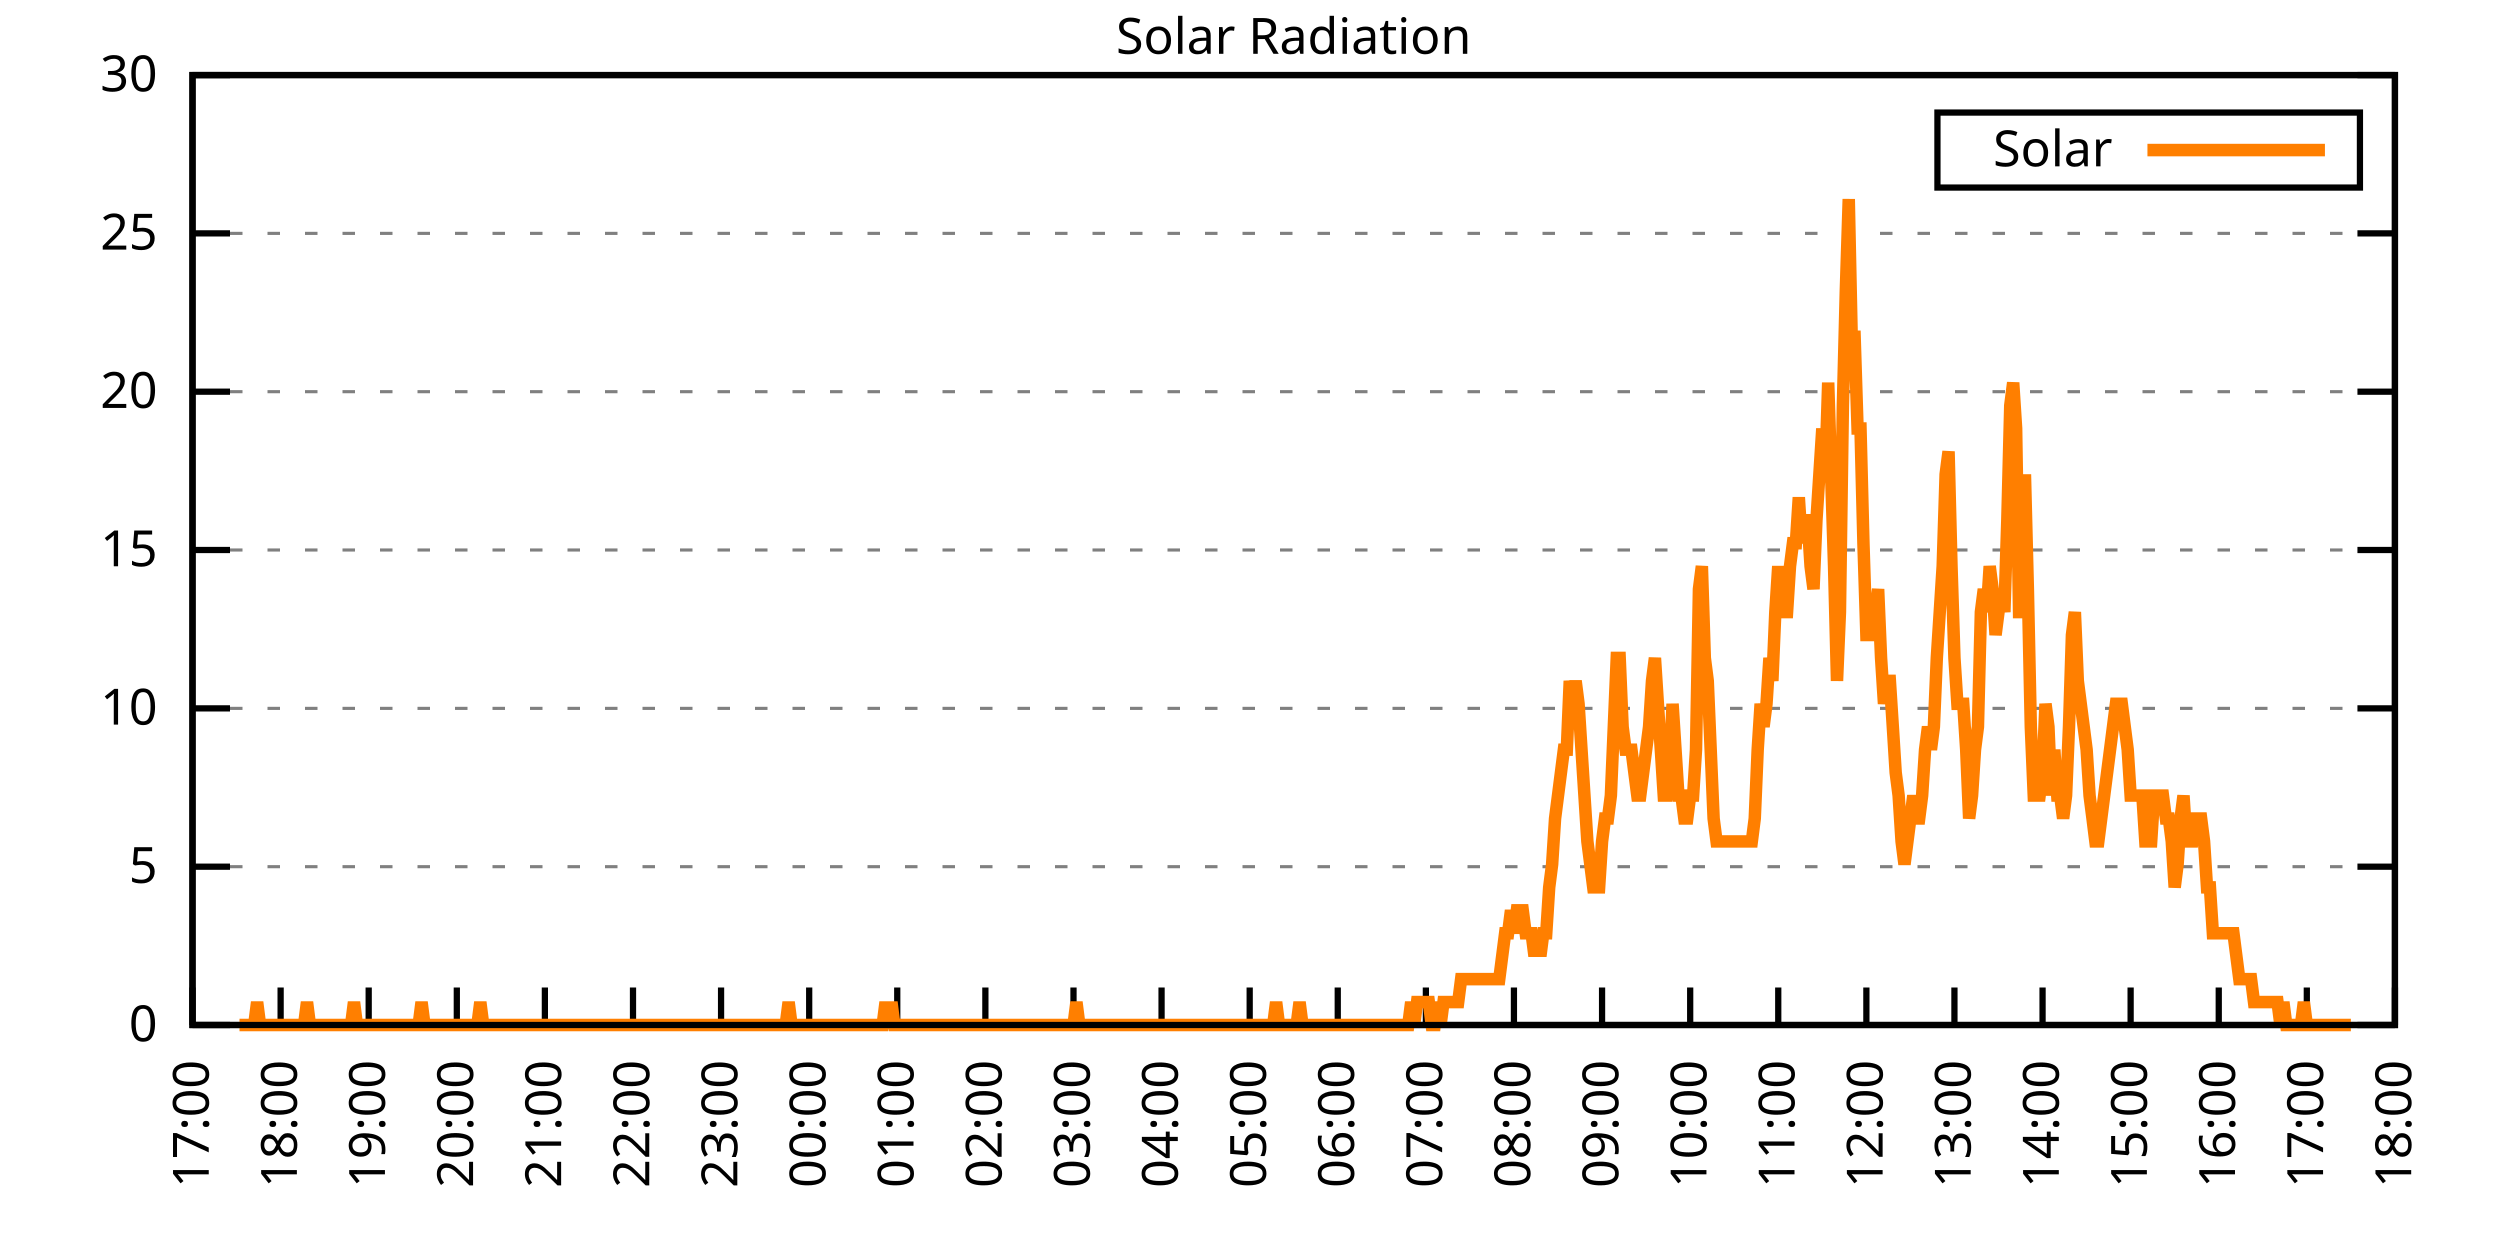
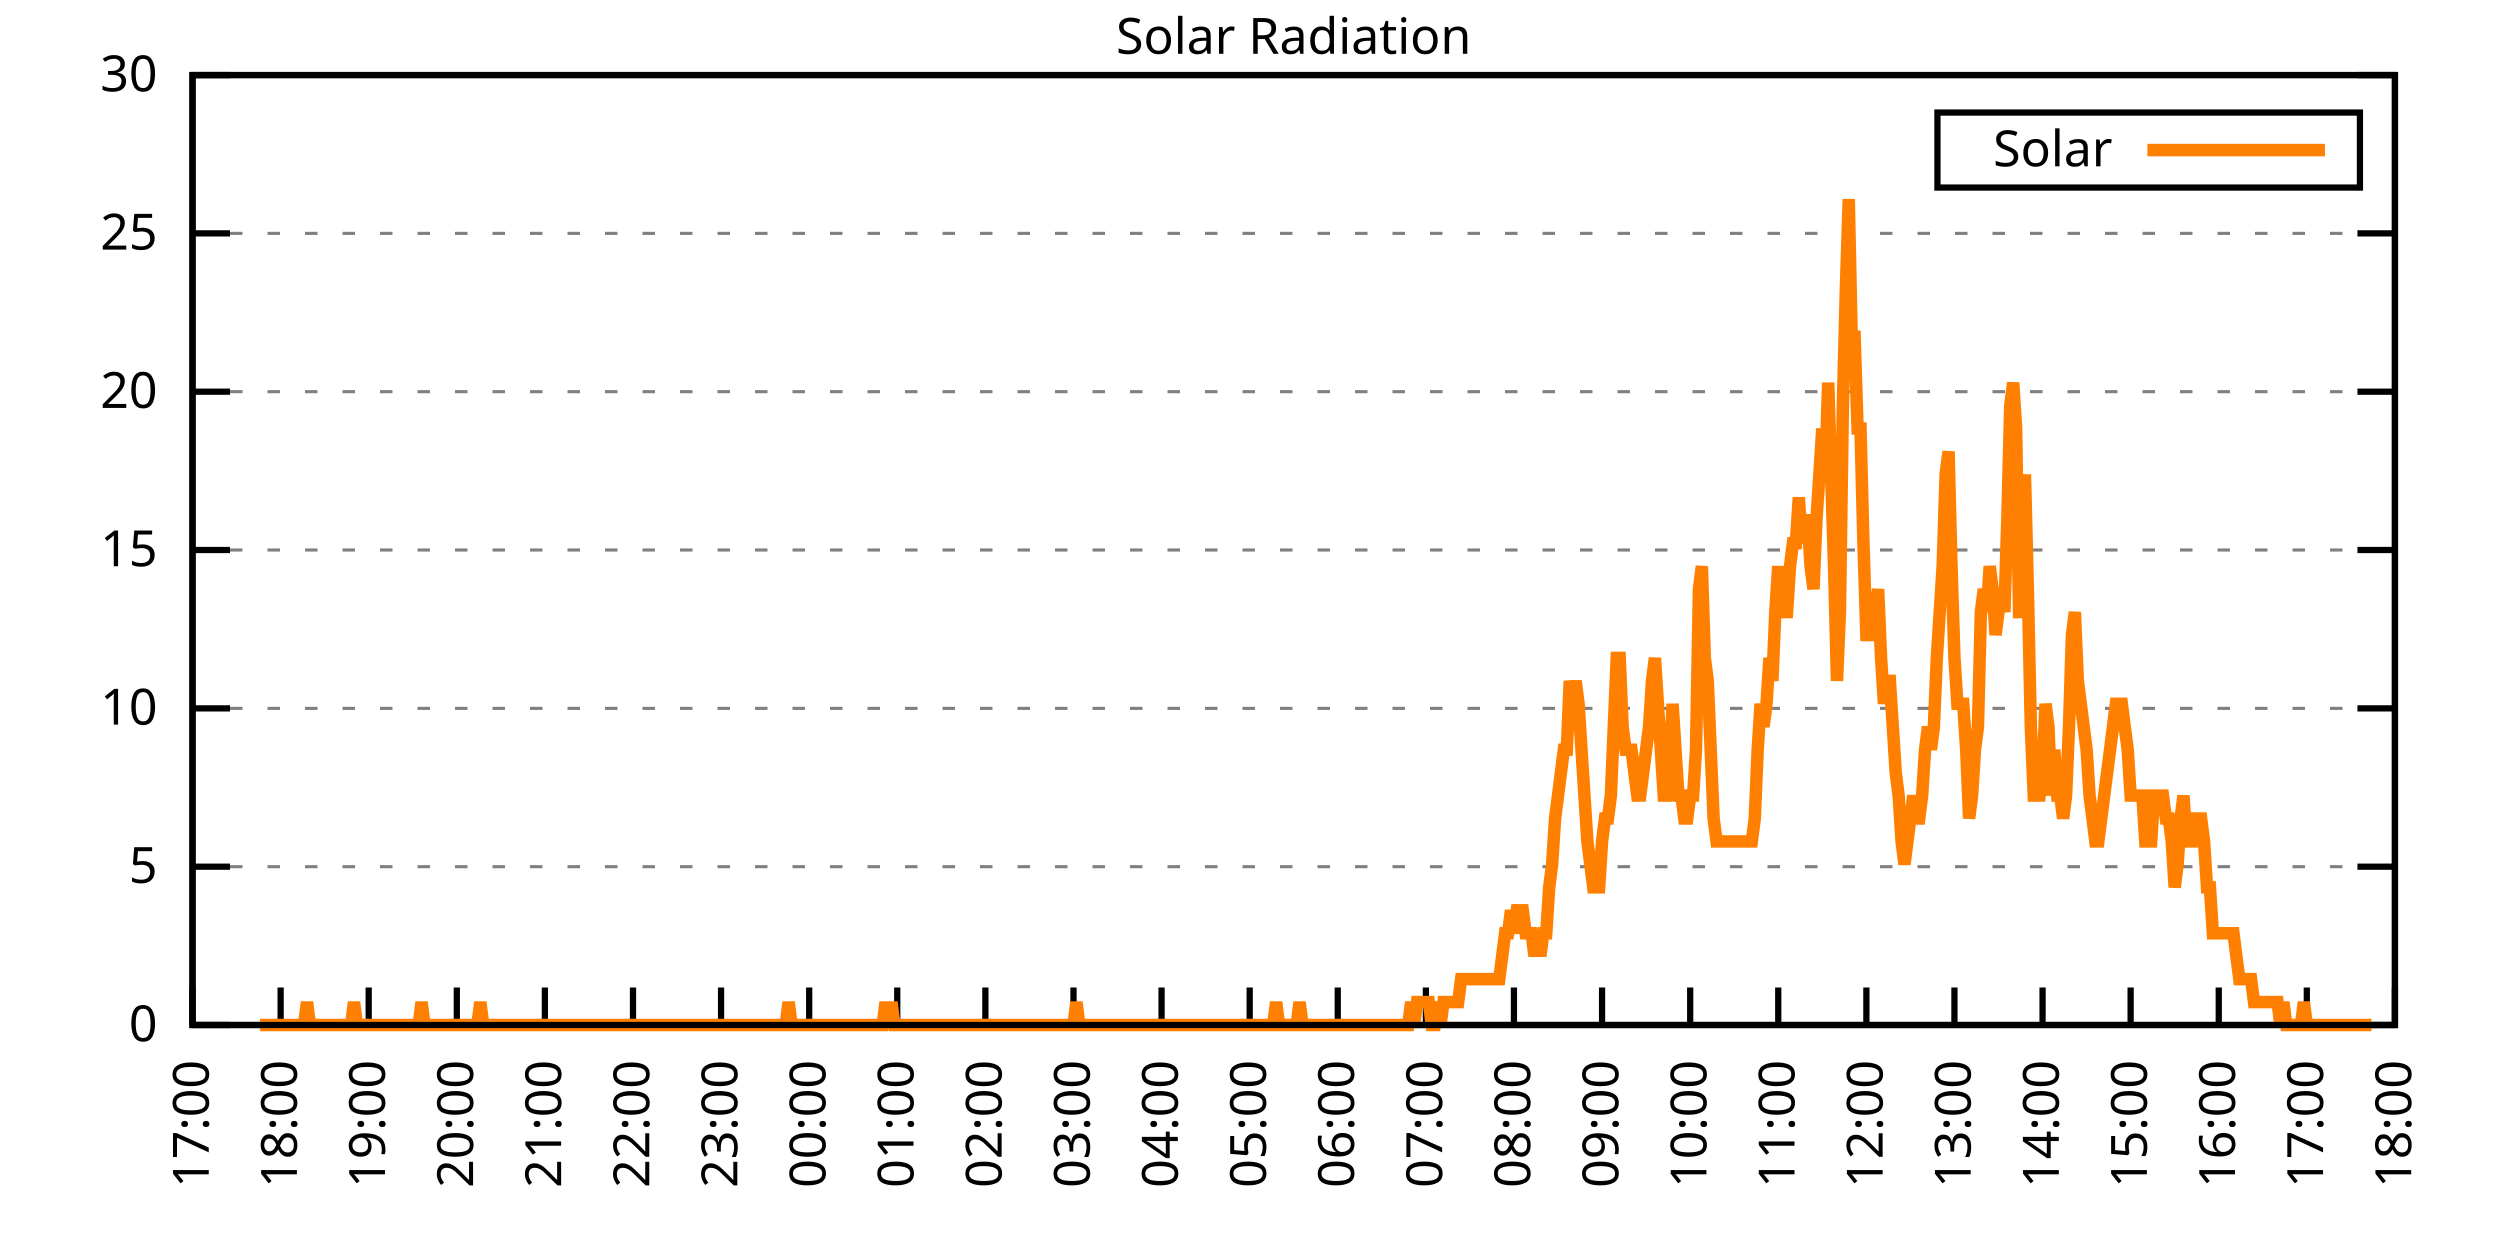
<svg xmlns="http://www.w3.org/2000/svg" xmlns:xlink="http://www.w3.org/1999/xlink" width="400" height="200" viewBox="0 0 400 200">
  <g id="gnuplot_canvas">
    <rect x="0" y="0" width="400" height="200" fill="none" />
    <defs>
      <circle id="gpDot" r="0.5" stroke-width="0.5" stroke="currentColor" />
      <path id="gpPt0" stroke-width="0.333" stroke="currentColor" d="M-1,0 h2 M0,-1 v2" />
      <path id="gpPt1" stroke-width="0.333" stroke="currentColor" d="M-1,-1 L1,1 M1,-1 L-1,1" />
      <path id="gpPt2" stroke-width="0.333" stroke="currentColor" d="M-1,0 L1,0 M0,-1 L0,1 M-1,-1 L1,1 M-1,1 L1,-1" />
      <rect id="gpPt3" stroke-width="0.333" stroke="currentColor" x="-1" y="-1" width="2" height="2" />
      <rect id="gpPt4" stroke-width="0.333" stroke="currentColor" fill="currentColor" x="-1" y="-1" width="2" height="2" />
      <circle id="gpPt5" stroke-width="0.333" stroke="currentColor" cx="0" cy="0" r="1" />
      <use xlink:href="#gpPt5" id="gpPt6" fill="currentColor" stroke="none" />
      <path id="gpPt7" stroke-width="0.333" stroke="currentColor" d="M0,-1.33 L-1.33,0.67 L1.33,0.67 z" />
      <use xlink:href="#gpPt7" id="gpPt8" fill="currentColor" stroke="none" />
      <use xlink:href="#gpPt7" id="gpPt9" stroke="currentColor" transform="rotate(180)" />
      <use xlink:href="#gpPt9" id="gpPt10" fill="currentColor" stroke="none" />
      <use xlink:href="#gpPt3" id="gpPt11" stroke="currentColor" transform="rotate(45)" />
      <use xlink:href="#gpPt11" id="gpPt12" fill="currentColor" stroke="none" />
      <path id="gpPt13" stroke-width="0.333" stroke="currentColor" d="M0,1.330 L1.265,0.411 L0.782,-1.067 L-0.782,-1.076 L-1.265,0.411 z" />
      <use xlink:href="#gpPt13" id="gpPt14" fill="currentColor" stroke="none" />
      <filter id="textbox" filterUnits="objectBoundingBox" x="0" y="0" height="1" width="1">
        <feFlood flood-color="white" flood-opacity="1" result="bgnd" />
        <feComposite in="SourceGraphic" in2="bgnd" operator="atop" />
      </filter>
      <filter id="greybox" filterUnits="objectBoundingBox" x="0" y="0" height="1" width="1">
        <feFlood flood-color="lightgrey" flood-opacity="1" result="grey" />
        <feComposite in="SourceGraphic" in2="grey" operator="atop" />
      </filter>
    </defs>
    <g fill="none" color="white" stroke="currentColor" stroke-width="1.00" stroke-linecap="butt" stroke-linejoin="miter">
</g>
    <g fill="none" color="black" stroke="currentColor" stroke-width="1.00" stroke-linecap="butt" stroke-linejoin="miter">
      <g stroke="none" shape-rendering="crispEdges">
        <polygon fill="rgb(255, 255, 255)" points="30.80,164.00 383.18,164.00 383.18,12.02 30.80,12.02 " />
      </g>
    </g>
    <g fill="none" color="black" stroke="currentColor" stroke-width="1.00" stroke-linecap="butt" stroke-linejoin="miter">
</g>
    <g fill="none" color="black" stroke="black" stroke-width="0.50" stroke-linecap="butt" stroke-linejoin="miter">
</g>
    <g fill="none" color="gray" stroke="currentColor" stroke-width="0.50" stroke-linecap="butt" stroke-linejoin="miter">
      <path stroke="gray" stroke-dasharray="2,4" class="gridline" d="M30.80,164.00 L383.19,164.00  " />
    </g>
    <g fill="none" color="gray" stroke="gray" stroke-width="1.00" stroke-linecap="butt" stroke-linejoin="miter">
</g>
    <g fill="none" color="black" stroke="currentColor" stroke-width="1.00" stroke-linecap="butt" stroke-linejoin="miter">
      <path stroke="black" d="M30.80,164.00 L36.80,164.00 M383.19,164.00 L377.19,164.00  " />
      <g transform="translate(25.20,166.60)" stroke="none" fill="black" font-family="Sans" font-size="8.00" text-anchor="end">
        <text>
          <tspan font-family="Sans"> 0</tspan>
        </text>
      </g>
    </g>
    <g fill="none" color="black" stroke="currentColor" stroke-width="1.00" stroke-linecap="butt" stroke-linejoin="miter">
</g>
    <g fill="none" color="black" stroke="black" stroke-width="0.50" stroke-linecap="butt" stroke-linejoin="miter">
</g>
    <g fill="none" color="gray" stroke="currentColor" stroke-width="0.50" stroke-linecap="butt" stroke-linejoin="miter">
      <path stroke="gray" stroke-dasharray="2,4" class="gridline" d="M30.80,138.67 L383.19,138.67  " />
    </g>
    <g fill="none" color="gray" stroke="gray" stroke-width="1.00" stroke-linecap="butt" stroke-linejoin="miter">
</g>
    <g fill="none" color="black" stroke="currentColor" stroke-width="1.00" stroke-linecap="butt" stroke-linejoin="miter">
      <path stroke="black" d="M30.80,138.67 L36.80,138.67 M383.19,138.67 L377.19,138.67  " />
      <g transform="translate(25.20,141.27)" stroke="none" fill="black" font-family="Sans" font-size="8.00" text-anchor="end">
        <text>
          <tspan font-family="Sans"> 5</tspan>
        </text>
      </g>
    </g>
    <g fill="none" color="black" stroke="currentColor" stroke-width="1.00" stroke-linecap="butt" stroke-linejoin="miter">
</g>
    <g fill="none" color="black" stroke="black" stroke-width="0.50" stroke-linecap="butt" stroke-linejoin="miter">
</g>
    <g fill="none" color="gray" stroke="currentColor" stroke-width="0.50" stroke-linecap="butt" stroke-linejoin="miter">
      <path stroke="gray" stroke-dasharray="2,4" class="gridline" d="M30.80,113.34 L383.19,113.34  " />
    </g>
    <g fill="none" color="gray" stroke="gray" stroke-width="1.00" stroke-linecap="butt" stroke-linejoin="miter">
</g>
    <g fill="none" color="black" stroke="currentColor" stroke-width="1.00" stroke-linecap="butt" stroke-linejoin="miter">
      <path stroke="black" d="M30.80,113.34 L36.80,113.34 M383.19,113.34 L377.19,113.34  " />
      <g transform="translate(25.20,115.94)" stroke="none" fill="black" font-family="Sans" font-size="8.00" text-anchor="end">
        <text>
          <tspan font-family="Sans"> 10</tspan>
        </text>
      </g>
    </g>
    <g fill="none" color="black" stroke="currentColor" stroke-width="1.00" stroke-linecap="butt" stroke-linejoin="miter">
</g>
    <g fill="none" color="black" stroke="black" stroke-width="0.50" stroke-linecap="butt" stroke-linejoin="miter">
</g>
    <g fill="none" color="gray" stroke="currentColor" stroke-width="0.50" stroke-linecap="butt" stroke-linejoin="miter">
      <path stroke="gray" stroke-dasharray="2,4" class="gridline" d="M30.80,88.00 L383.19,88.00  " />
    </g>
    <g fill="none" color="gray" stroke="gray" stroke-width="1.00" stroke-linecap="butt" stroke-linejoin="miter">
</g>
    <g fill="none" color="black" stroke="currentColor" stroke-width="1.00" stroke-linecap="butt" stroke-linejoin="miter">
      <path stroke="black" d="M30.80,88.00 L36.80,88.00 M383.19,88.00 L377.19,88.00  " />
      <g transform="translate(25.20,90.60)" stroke="none" fill="black" font-family="Sans" font-size="8.00" text-anchor="end">
        <text>
          <tspan font-family="Sans"> 15</tspan>
        </text>
      </g>
    </g>
    <g fill="none" color="black" stroke="currentColor" stroke-width="1.00" stroke-linecap="butt" stroke-linejoin="miter">
</g>
    <g fill="none" color="black" stroke="black" stroke-width="0.50" stroke-linecap="butt" stroke-linejoin="miter">
</g>
    <g fill="none" color="gray" stroke="currentColor" stroke-width="0.50" stroke-linecap="butt" stroke-linejoin="miter">
      <path stroke="gray" stroke-dasharray="2,4" class="gridline" d="M30.80,62.67 L383.19,62.67  " />
    </g>
    <g fill="none" color="gray" stroke="gray" stroke-width="1.00" stroke-linecap="butt" stroke-linejoin="miter">
</g>
    <g fill="none" color="black" stroke="currentColor" stroke-width="1.00" stroke-linecap="butt" stroke-linejoin="miter">
      <path stroke="black" d="M30.80,62.67 L36.80,62.67 M383.19,62.67 L377.19,62.67  " />
      <g transform="translate(25.20,65.27)" stroke="none" fill="black" font-family="Sans" font-size="8.00" text-anchor="end">
        <text>
          <tspan font-family="Sans"> 20</tspan>
        </text>
      </g>
    </g>
    <g fill="none" color="black" stroke="currentColor" stroke-width="1.00" stroke-linecap="butt" stroke-linejoin="miter">
</g>
    <g fill="none" color="black" stroke="black" stroke-width="0.50" stroke-linecap="butt" stroke-linejoin="miter">
</g>
    <g fill="none" color="gray" stroke="currentColor" stroke-width="0.50" stroke-linecap="butt" stroke-linejoin="miter">
      <path stroke="gray" stroke-dasharray="2,4" class="gridline" d="M30.80,37.34 L383.19,37.34  " />
    </g>
    <g fill="none" color="gray" stroke="gray" stroke-width="1.00" stroke-linecap="butt" stroke-linejoin="miter">
</g>
    <g fill="none" color="black" stroke="currentColor" stroke-width="1.00" stroke-linecap="butt" stroke-linejoin="miter">
      <path stroke="black" d="M30.80,37.34 L36.80,37.34 M383.19,37.34 L377.19,37.34  " />
      <g transform="translate(25.20,39.94)" stroke="none" fill="black" font-family="Sans" font-size="8.00" text-anchor="end">
        <text>
          <tspan font-family="Sans"> 25</tspan>
        </text>
      </g>
    </g>
    <g fill="none" color="black" stroke="currentColor" stroke-width="1.00" stroke-linecap="butt" stroke-linejoin="miter">
</g>
    <g fill="none" color="black" stroke="black" stroke-width="0.50" stroke-linecap="butt" stroke-linejoin="miter">
</g>
    <g fill="none" color="gray" stroke="currentColor" stroke-width="0.50" stroke-linecap="butt" stroke-linejoin="miter">
      <path stroke="gray" stroke-dasharray="2,4" class="gridline" d="M30.80,12.01 L383.19,12.01  " />
    </g>
    <g fill="none" color="gray" stroke="gray" stroke-width="1.00" stroke-linecap="butt" stroke-linejoin="miter">
</g>
    <g fill="none" color="black" stroke="currentColor" stroke-width="1.00" stroke-linecap="butt" stroke-linejoin="miter">
      <path stroke="black" d="M30.80,12.01 L36.80,12.01 M383.19,12.01 L377.19,12.01  " />
      <g transform="translate(25.20,14.61)" stroke="none" fill="black" font-family="Sans" font-size="8.00" text-anchor="end">
        <text>
          <tspan font-family="Sans"> 30</tspan>
        </text>
      </g>
    </g>
    <g fill="none" color="black" stroke="currentColor" stroke-width="1.00" stroke-linecap="butt" stroke-linejoin="miter">
      <path stroke="black" d="M30.80,164.00 L30.80,158.00  " />
      <g transform="translate(33.40,169.60) rotate(270.00)" stroke="none" fill="black" font-family="Sans" font-size="8.00" text-anchor="end">
        <text>
          <tspan font-family="Sans">17:00</tspan>
        </text>
      </g>
    </g>
    <g fill="none" color="black" stroke="currentColor" stroke-width="1.00" stroke-linecap="butt" stroke-linejoin="miter">
      <path stroke="black" d="M44.90,164.00 L44.90,158.00  " />
      <g transform="translate(47.50,169.60) rotate(270.00)" stroke="none" fill="black" font-family="Sans" font-size="8.00" text-anchor="end">
        <text>
          <tspan font-family="Sans">18:00</tspan>
        </text>
      </g>
    </g>
    <g fill="none" color="black" stroke="currentColor" stroke-width="1.00" stroke-linecap="butt" stroke-linejoin="miter">
      <path stroke="black" d="M58.99,164.00 L58.99,158.00  " />
      <g transform="translate(61.59,169.60) rotate(270.00)" stroke="none" fill="black" font-family="Sans" font-size="8.00" text-anchor="end">
        <text>
          <tspan font-family="Sans">19:00</tspan>
        </text>
      </g>
    </g>
    <g fill="none" color="black" stroke="currentColor" stroke-width="1.00" stroke-linecap="butt" stroke-linejoin="miter">
      <path stroke="black" d="M73.09,164.00 L73.09,158.00  " />
      <g transform="translate(75.69,169.60) rotate(270.00)" stroke="none" fill="black" font-family="Sans" font-size="8.00" text-anchor="end">
        <text>
          <tspan font-family="Sans">20:00</tspan>
        </text>
      </g>
    </g>
    <g fill="none" color="black" stroke="currentColor" stroke-width="1.00" stroke-linecap="butt" stroke-linejoin="miter">
      <path stroke="black" d="M87.18,164.00 L87.18,158.00  " />
      <g transform="translate(89.78,169.60) rotate(270.00)" stroke="none" fill="black" font-family="Sans" font-size="8.00" text-anchor="end">
        <text>
          <tspan font-family="Sans">21:00</tspan>
        </text>
      </g>
    </g>
    <g fill="none" color="black" stroke="currentColor" stroke-width="1.00" stroke-linecap="butt" stroke-linejoin="miter">
      <path stroke="black" d="M101.28,164.00 L101.28,158.00  " />
      <g transform="translate(103.88,169.60) rotate(270.00)" stroke="none" fill="black" font-family="Sans" font-size="8.00" text-anchor="end">
        <text>
          <tspan font-family="Sans">22:00</tspan>
        </text>
      </g>
    </g>
    <g fill="none" color="black" stroke="currentColor" stroke-width="1.00" stroke-linecap="butt" stroke-linejoin="miter">
      <path stroke="black" d="M115.37,164.00 L115.37,158.00  " />
      <g transform="translate(117.97,169.60) rotate(270.00)" stroke="none" fill="black" font-family="Sans" font-size="8.00" text-anchor="end">
        <text>
          <tspan font-family="Sans">23:00</tspan>
        </text>
      </g>
    </g>
    <g fill="none" color="black" stroke="currentColor" stroke-width="1.00" stroke-linecap="butt" stroke-linejoin="miter">
      <path stroke="black" d="M129.47,164.00 L129.47,158.00  " />
      <g transform="translate(132.07,169.60) rotate(270.00)" stroke="none" fill="black" font-family="Sans" font-size="8.00" text-anchor="end">
        <text>
          <tspan font-family="Sans">00:00</tspan>
        </text>
      </g>
    </g>
    <g fill="none" color="black" stroke="currentColor" stroke-width="1.00" stroke-linecap="butt" stroke-linejoin="miter">
      <path stroke="black" d="M143.56,164.00 L143.56,158.00  " />
      <g transform="translate(146.16,169.60) rotate(270.00)" stroke="none" fill="black" font-family="Sans" font-size="8.00" text-anchor="end">
        <text>
          <tspan font-family="Sans">01:00</tspan>
        </text>
      </g>
    </g>
    <g fill="none" color="black" stroke="currentColor" stroke-width="1.00" stroke-linecap="butt" stroke-linejoin="miter">
      <path stroke="black" d="M157.66,164.00 L157.66,158.00  " />
      <g transform="translate(160.26,169.60) rotate(270.00)" stroke="none" fill="black" font-family="Sans" font-size="8.00" text-anchor="end">
        <text>
          <tspan font-family="Sans">02:00</tspan>
        </text>
      </g>
    </g>
    <g fill="none" color="black" stroke="currentColor" stroke-width="1.00" stroke-linecap="butt" stroke-linejoin="miter">
      <path stroke="black" d="M171.76,164.00 L171.76,158.00  " />
      <g transform="translate(174.36,169.60) rotate(270.00)" stroke="none" fill="black" font-family="Sans" font-size="8.00" text-anchor="end">
        <text>
          <tspan font-family="Sans">03:00</tspan>
        </text>
      </g>
    </g>
    <g fill="none" color="black" stroke="currentColor" stroke-width="1.00" stroke-linecap="butt" stroke-linejoin="miter">
      <path stroke="black" d="M185.85,164.00 L185.85,158.00  " />
      <g transform="translate(188.45,169.60) rotate(270.00)" stroke="none" fill="black" font-family="Sans" font-size="8.00" text-anchor="end">
        <text>
          <tspan font-family="Sans">04:00</tspan>
        </text>
      </g>
    </g>
    <g fill="none" color="black" stroke="currentColor" stroke-width="1.00" stroke-linecap="butt" stroke-linejoin="miter">
      <path stroke="black" d="M199.95,164.00 L199.95,158.00  " />
      <g transform="translate(202.55,169.60) rotate(270.00)" stroke="none" fill="black" font-family="Sans" font-size="8.00" text-anchor="end">
        <text>
          <tspan font-family="Sans">05:00</tspan>
        </text>
      </g>
    </g>
    <g fill="none" color="black" stroke="currentColor" stroke-width="1.00" stroke-linecap="butt" stroke-linejoin="miter">
      <path stroke="black" d="M214.04,164.00 L214.04,158.00  " />
      <g transform="translate(216.64,169.60) rotate(270.00)" stroke="none" fill="black" font-family="Sans" font-size="8.00" text-anchor="end">
        <text>
          <tspan font-family="Sans">06:00</tspan>
        </text>
      </g>
    </g>
    <g fill="none" color="black" stroke="currentColor" stroke-width="1.00" stroke-linecap="butt" stroke-linejoin="miter">
      <path stroke="black" d="M228.14,164.00 L228.14,158.00  " />
      <g transform="translate(230.74,169.60) rotate(270.00)" stroke="none" fill="black" font-family="Sans" font-size="8.00" text-anchor="end">
        <text>
          <tspan font-family="Sans">07:00</tspan>
        </text>
      </g>
    </g>
    <g fill="none" color="black" stroke="currentColor" stroke-width="1.00" stroke-linecap="butt" stroke-linejoin="miter">
      <path stroke="black" d="M242.23,164.00 L242.23,158.00  " />
      <g transform="translate(244.83,169.60) rotate(270.00)" stroke="none" fill="black" font-family="Sans" font-size="8.00" text-anchor="end">
        <text>
          <tspan font-family="Sans">08:00</tspan>
        </text>
      </g>
    </g>
    <g fill="none" color="black" stroke="currentColor" stroke-width="1.00" stroke-linecap="butt" stroke-linejoin="miter">
      <path stroke="black" d="M256.33,164.00 L256.33,158.00  " />
      <g transform="translate(258.93,169.60) rotate(270.00)" stroke="none" fill="black" font-family="Sans" font-size="8.00" text-anchor="end">
        <text>
          <tspan font-family="Sans">09:00</tspan>
        </text>
      </g>
    </g>
    <g fill="none" color="black" stroke="currentColor" stroke-width="1.00" stroke-linecap="butt" stroke-linejoin="miter">
      <path stroke="black" d="M270.43,164.00 L270.43,158.00  " />
      <g transform="translate(273.03,169.60) rotate(270.00)" stroke="none" fill="black" font-family="Sans" font-size="8.00" text-anchor="end">
        <text>
          <tspan font-family="Sans">10:00</tspan>
        </text>
      </g>
    </g>
    <g fill="none" color="black" stroke="currentColor" stroke-width="1.00" stroke-linecap="butt" stroke-linejoin="miter">
      <path stroke="black" d="M284.52,164.00 L284.52,158.00  " />
      <g transform="translate(287.12,169.60) rotate(270.00)" stroke="none" fill="black" font-family="Sans" font-size="8.00" text-anchor="end">
        <text>
          <tspan font-family="Sans">11:00</tspan>
        </text>
      </g>
    </g>
    <g fill="none" color="black" stroke="currentColor" stroke-width="1.00" stroke-linecap="butt" stroke-linejoin="miter">
      <path stroke="black" d="M298.62,164.00 L298.62,158.00  " />
      <g transform="translate(301.22,169.60) rotate(270.00)" stroke="none" fill="black" font-family="Sans" font-size="8.00" text-anchor="end">
        <text>
          <tspan font-family="Sans">12:00</tspan>
        </text>
      </g>
    </g>
    <g fill="none" color="black" stroke="currentColor" stroke-width="1.00" stroke-linecap="butt" stroke-linejoin="miter">
      <path stroke="black" d="M312.71,164.00 L312.71,158.00  " />
      <g transform="translate(315.31,169.60) rotate(270.00)" stroke="none" fill="black" font-family="Sans" font-size="8.00" text-anchor="end">
        <text>
          <tspan font-family="Sans">13:00</tspan>
        </text>
      </g>
    </g>
    <g fill="none" color="black" stroke="currentColor" stroke-width="1.00" stroke-linecap="butt" stroke-linejoin="miter">
      <path stroke="black" d="M326.81,164.00 L326.81,158.00  " />
      <g transform="translate(329.41,169.60) rotate(270.00)" stroke="none" fill="black" font-family="Sans" font-size="8.00" text-anchor="end">
        <text>
          <tspan font-family="Sans">14:00</tspan>
        </text>
      </g>
    </g>
    <g fill="none" color="black" stroke="currentColor" stroke-width="1.00" stroke-linecap="butt" stroke-linejoin="miter">
      <path stroke="black" d="M340.90,164.00 L340.90,158.00  " />
      <g transform="translate(343.50,169.60) rotate(270.00)" stroke="none" fill="black" font-family="Sans" font-size="8.00" text-anchor="end">
        <text>
          <tspan font-family="Sans">15:00</tspan>
        </text>
      </g>
    </g>
    <g fill="none" color="black" stroke="currentColor" stroke-width="1.00" stroke-linecap="butt" stroke-linejoin="miter">
      <path stroke="black" d="M355.00,164.00 L355.00,158.00  " />
      <g transform="translate(357.60,169.60) rotate(270.00)" stroke="none" fill="black" font-family="Sans" font-size="8.00" text-anchor="end">
        <text>
          <tspan font-family="Sans">16:00</tspan>
        </text>
      </g>
    </g>
    <g fill="none" color="black" stroke="currentColor" stroke-width="1.00" stroke-linecap="butt" stroke-linejoin="miter">
      <path stroke="black" d="M369.09,164.00 L369.09,158.00  " />
      <g transform="translate(371.69,169.60) rotate(270.00)" stroke="none" fill="black" font-family="Sans" font-size="8.00" text-anchor="end">
        <text>
          <tspan font-family="Sans">17:00</tspan>
        </text>
      </g>
    </g>
    <g fill="none" color="black" stroke="currentColor" stroke-width="1.00" stroke-linecap="butt" stroke-linejoin="miter">
      <path stroke="black" d="M383.19,164.00 L383.19,158.00  " />
      <g transform="translate(385.79,169.60) rotate(270.00)" stroke="none" fill="black" font-family="Sans" font-size="8.00" text-anchor="end">
        <text>
          <tspan font-family="Sans">18:00</tspan>
        </text>
      </g>
    </g>
    <g fill="none" color="black" stroke="currentColor" stroke-width="1.00" stroke-linecap="butt" stroke-linejoin="miter">
</g>
    <g fill="none" color="black" stroke="currentColor" stroke-width="1.00" stroke-linecap="butt" stroke-linejoin="miter">
      <path stroke="black" d="M30.80,12.01 L30.80,164.00 L383.19,164.00 L383.19,12.01 L30.80,12.01 Z  " />
    </g>
    <g fill="none" color="black" stroke="currentColor" stroke-width="1.00" stroke-linecap="butt" stroke-linejoin="miter">
</g>
    <g fill="none" color="black" stroke="currentColor" stroke-width="1.00" stroke-linecap="butt" stroke-linejoin="miter">
      <path stroke="black" d="M309.99,30.01 L309.99,18.01 L377.59,18.01 L377.59,30.01 L309.99,30.01 Z  " />
    </g>
    <g id="Solar_Radiation_plot_1">
      <g fill="none" color="white" stroke="black" stroke-width="2.00" stroke-linecap="butt" stroke-linejoin="miter">
</g>
      <g fill="none" color="black" stroke="currentColor" stroke-width="2.00" stroke-linecap="butt" stroke-linejoin="miter">
        <g transform="translate(337.99,26.61)" stroke="none" fill="black" font-family="Sans" font-size="8.00" text-anchor="end">
          <text>
            <tspan font-family="Sans">Solar</tspan>
          </text>
        </g>
      </g>
      <g fill="none" color="black" stroke="currentColor" stroke-width="2.00" stroke-linecap="butt" stroke-linejoin="miter">
-         <path stroke="rgb(255, 127,   0)" d="M343.59,24.01 L371.99,24.01 M38.32,164.00 L38.79,164.00 L39.26,164.00 L39.73,164.00 L40.20,164.00 L40.67,164.00   L41.14,160.33 L41.61,164.00 L42.08,164.00 L42.55,164.00 L43.02,164.00 L43.49,164.00 L43.96,164.00 L44.43,164.00   L44.90,164.00 L45.37,164.00 L45.84,164.00 L46.31,164.00 L46.78,164.00 L47.24,164.00 L47.71,164.00 L48.18,164.00   L48.65,164.00 L49.12,160.33 L49.59,164.00 L50.06,164.00 L50.53,164.00 L51.00,164.00 L51.47,164.00 L51.94,164.00   L52.41,164.00 L52.88,164.00 L53.35,164.00 L53.82,164.00 L54.29,164.00 L54.76,164.00 L55.23,164.00 L55.70,164.00   L56.17,164.00 L56.64,160.33 L57.11,164.00 L57.58,164.00 L58.05,164.00 L58.52,164.00 L58.99,164.00 L59.46,164.00   L59.93,164.00 L60.40,164.00 L60.87,164.00 L61.34,164.00 L61.81,164.00 L62.28,164.00 L62.75,164.00 L63.22,164.00   L63.69,164.00 L64.16,164.00 L64.63,164.00 L65.10,164.00 L65.57,164.00 L66.04,164.00 L66.51,164.00 L66.98,164.00   L67.45,160.33 L67.92,164.00 L68.39,164.00 L68.86,164.00 L69.33,164.00 L69.80,164.00 L70.27,164.00 L70.74,164.00   L71.21,164.00 L71.68,164.00 L72.15,164.00 L72.62,164.00 L73.09,164.00 L73.56,164.00 L74.03,164.00 L74.50,164.00   L74.97,164.00 L75.44,164.00 L75.91,164.00 L76.38,164.00 L76.85,160.33 L77.32,164.00 L77.79,164.00 L78.26,164.00   L78.73,164.00 L79.19,164.00 L79.66,164.00 L80.13,164.00 L80.60,164.00 L81.07,164.00 L81.54,164.00 L82.01,164.00   L82.48,164.00 L82.95,164.00 L83.42,164.00 L83.89,164.00 L84.36,164.00 L84.83,164.00 L85.30,164.00 L85.77,164.00   L86.24,164.00 L86.71,164.00 L87.18,164.00 L87.65,164.00 L88.12,164.00 L88.59,164.00 L89.06,164.00 L89.53,164.00   L90.00,164.00 L90.47,164.00 L90.94,164.00 L91.41,164.00 L91.88,164.00 L92.35,164.00 L92.82,164.00 L93.29,164.00   L93.76,164.00 L94.23,164.00 L94.70,164.00 L95.17,164.00 L95.64,164.00 L96.11,164.00 L96.58,164.00 L97.05,164.00   L97.52,164.00 L97.99,164.00 L98.46,164.00 L98.93,164.00 L99.40,164.00 L99.87,164.00 L100.34,164.00 L100.81,164.00   L101.28,164.00 L101.75,164.00 L102.22,164.00 L102.69,164.00 L103.16,164.00 L103.63,164.00 L104.10,164.00 L104.57,164.00   L105.04,164.00 L105.51,164.00 L105.98,164.00 L106.45,164.00 L106.92,164.00 L107.39,164.00 L107.86,164.00 L108.33,164.00   L108.80,164.00 L109.27,164.00 L109.74,164.00 L110.21,164.00 L110.68,164.00 L111.14,164.00 L111.61,164.00 L112.08,164.00   L112.55,164.00 L113.02,164.00 L113.49,164.00 L113.96,164.00 L114.43,164.00 L114.90,164.00 L115.37,164.00 L115.84,164.00   L116.31,164.00 L116.78,164.00 L117.25,164.00 L117.72,164.00 L118.19,164.00 L118.66,164.00 L119.13,164.00 L119.60,164.00   L120.07,164.00 L120.54,164.00 L121.01,164.00 L121.48,164.00 L121.95,164.00 L122.42,164.00 L122.89,164.00 L123.36,164.00   L123.83,164.00 L124.30,164.00 L124.77,164.00 L125.24,164.00 L125.71,164.00 L126.18,160.33 L126.65,164.00 L127.12,164.00   L127.59,164.00 L128.06,164.00 L128.53,164.00 L129.00,164.00 L129.47,164.00 L129.94,164.00 L130.41,164.00 L130.88,164.00   L131.35,164.00 L131.82,164.00 L132.29,164.00 L132.76,164.00 L133.23,164.00 L133.70,164.00 L134.17,164.00 L134.64,164.00   L135.11,164.00 L135.58,164.00 L136.05,164.00 L136.52,164.00 L136.99,164.00 L137.46,164.00 L137.93,164.00 L138.40,164.00   L138.87,164.00 L139.34,164.00 L139.81,164.00 L140.28,164.00 L140.75,164.00 L141.22,164.00 L141.69,160.33 L142.16,164.00   L142.63,160.33 L143.09,164.00 L143.56,164.00 L144.03,164.00 L144.50,164.00 L144.97,164.00 L145.44,164.00 L145.91,164.00   L146.38,164.00 L146.85,164.00 L147.32,164.00 L147.79,164.00 L148.26,164.00 L148.73,164.00 L149.20,164.00 L149.67,164.00   L150.14,164.00 L150.61,164.00 L151.08,164.00 L151.55,164.00 L152.02,164.00 L152.49,164.00 L152.96,164.00 L153.43,164.00   L153.90,164.00 L154.37,164.00 L154.84,164.00 L155.31,164.00 L155.78,164.00 L156.25,164.00 L156.72,164.00 L157.19,164.00   L157.66,164.00 L158.13,164.00 L158.60,164.00 L159.07,164.00 L159.54,164.00 L160.01,164.00 L160.48,164.00 L160.95,164.00   L161.42,164.00 L161.89,164.00 L162.36,164.00 L162.83,164.00 L163.30,164.00 L163.77,164.00 L164.24,164.00 L164.71,164.00   L165.18,164.00 L165.65,164.00 L166.12,164.00 L166.59,164.00 L167.06,164.00 L167.53,164.00 L168.00,164.00 L168.47,164.00   L168.94,164.00 L169.41,164.00 L169.88,164.00 L170.35,164.00 L170.82,164.00 L171.29,164.00 L171.76,164.00 L172.23,160.33   L172.70,164.00 L173.17,164.00 L173.64,164.00 L174.11,164.00 L174.58,164.00 L175.04,164.00 L175.51,164.00 L175.98,164.00   L176.45,164.00 L176.92,164.00 L177.39,164.00 L177.86,164.00 L178.33,164.00 L178.80,164.00 L179.27,164.00 L179.74,164.00   L180.21,164.00 L180.68,164.00 L181.15,164.00 L181.62,164.00 L182.09,164.00 L182.56,164.00 L183.03,164.00 L183.50,164.00   L183.97,164.00 L184.44,164.00 L184.91,164.00 L185.38,164.00 L185.85,164.00 L186.32,164.00 L186.79,164.00 L187.26,164.00   L187.73,164.00 L188.20,164.00 L188.67,164.00 L189.14,164.00 L189.61,164.00 L190.08,164.00 L190.55,164.00 L191.02,164.00   L191.49,164.00 L191.96,164.00 L192.43,164.00 L192.90,164.00 L193.37,164.00 L193.84,164.00 L194.31,164.00 L194.78,164.00   L195.25,164.00 L195.72,164.00 L196.19,164.00 L196.66,164.00 L197.13,164.00 L197.60,164.00 L198.07,164.00 L198.54,164.00   L199.01,164.00 L199.48,164.00 L199.95,164.00 L200.42,164.00 L200.89,164.00 L201.36,164.00 L201.83,164.00 L202.30,164.00   L202.77,164.00 L203.24,164.00 L203.71,164.00 L204.18,160.33 L204.65,164.00 L205.12,164.00 L205.59,164.00 L206.06,164.00   L206.53,164.00 L207.00,164.00 L207.46,164.00 L207.93,160.33 L208.40,164.00 L208.87,164.00 L209.34,164.00 L209.81,164.00   L210.28,164.00 L210.75,164.00 L211.22,164.00 L211.69,164.00 L212.16,164.00 L212.63,164.00 L213.10,164.00 L213.57,164.00   L214.04,164.00 L214.51,164.00 L214.98,164.00 L215.45,164.00 L215.92,164.00 L216.39,164.00 L216.86,164.00 L217.33,164.00   L217.80,164.00 L218.27,164.00 L218.74,164.00 L219.21,164.00 L219.68,164.00 L220.15,164.00 L220.62,164.00 L221.09,164.00   L221.56,164.00 L222.03,164.00 L222.50,164.00 L222.97,164.00 L223.44,164.00 L223.91,164.00 L224.38,164.00 L224.85,164.00   L225.32,164.00 L225.79,160.33 L226.26,164.00 L226.73,160.33 L227.20,160.33 L227.67,160.33 L228.14,160.33 L228.61,160.33   L229.08,164.00 L229.55,164.00 L230.02,160.33 L230.49,164.00 L230.96,160.33 L231.43,160.33 L231.90,160.33 L232.37,160.33   L232.84,160.33 L233.31,160.33 L233.78,156.66 L234.25,156.66 L234.72,156.66 L235.19,156.66 L235.66,156.66 L236.13,156.66   L236.60,156.66 L237.07,156.66 L237.54,156.66 L238.01,156.66 L238.48,156.66 L238.95,156.66 L239.41,156.66 L239.88,156.66   L240.35,152.99 L240.82,149.32 L241.29,149.32 L241.76,145.65 L242.23,149.32 L242.70,145.65 L243.17,145.65 L243.64,145.65   L244.11,149.32 L244.58,149.32 L245.05,149.32 L245.52,152.99 L245.99,149.32 L246.46,152.99 L246.93,149.32 L247.40,149.32   L247.87,141.98 L248.34,138.30 L248.81,130.96 L249.28,127.29 L249.75,123.62 L250.22,119.95 L250.69,119.95 L251.16,108.94   L251.63,112.61 L252.10,108.94 L252.57,112.61 L253.04,119.95 L253.51,127.29 L253.98,134.63 L254.45,138.30 L254.92,141.98   L255.39,141.98 L255.86,141.98 L256.33,134.63 L256.80,130.96 L257.27,130.96 L257.74,127.29 L258.21,116.28 L258.68,105.27   L259.15,105.27 L259.62,116.28 L260.09,119.95 L260.56,119.95 L261.03,119.95 L261.50,123.62 L261.97,127.29 L262.44,127.29   L262.91,123.62 L263.38,119.95 L263.85,116.28 L264.32,108.94 L264.79,105.27 L265.26,112.61 L265.73,119.95 L266.20,127.29   L266.67,127.29 L267.14,123.62 L267.61,112.61 L268.08,119.95 L268.55,127.29 L269.02,127.29 L269.49,130.96 L269.96,130.96   L270.43,127.29 L270.90,127.29 L271.36,119.95 L271.83,94.26 L272.30,90.59 L272.77,105.27 L273.24,108.94 L273.71,119.95   L274.18,130.96 L274.65,134.63 L275.12,134.63 L275.59,134.63 L276.06,134.63 L276.53,134.63 L277.00,134.63 L277.47,134.63   L277.94,134.63 L278.41,134.63 L278.88,134.63 L279.35,134.63 L279.82,134.63 L280.29,134.63 L280.76,130.96 L281.23,119.95   L281.70,112.61 L282.17,116.28 L282.64,112.61 L283.11,105.27 L283.58,108.94 L284.05,97.93 L284.52,90.59 L284.99,97.93   L285.46,97.93 L285.93,97.93 L286.40,90.59 L286.87,86.91 L287.34,86.91 L287.81,79.57 L288.28,86.91 L288.75,83.24   L289.22,83.24 L289.69,90.59 L290.16,94.26 L290.63,83.24 L291.10,75.90 L291.57,68.56 L292.04,75.90 L292.51,61.22   L292.98,75.90 L293.45,90.59 L293.92,108.94 L294.39,97.93 L294.86,64.89 L295.33,46.54 L295.80,31.85 L296.27,53.88   L296.74,53.88 L297.21,68.56 L297.68,68.56 L298.15,86.91 L298.62,101.60 L299.09,101.60 L299.56,101.60 L300.03,97.93   L300.50,94.26 L300.97,105.27 L301.44,112.61 L301.91,108.94 L302.38,108.94 L302.85,116.28 L303.31,123.62 L303.78,127.29   L304.25,134.63 L304.72,138.30 L305.19,134.63 L305.66,130.96 L306.13,127.29 L306.60,130.96 L307.07,130.96 L307.54,127.29   L308.01,119.95 L308.48,116.28 L308.95,119.95 L309.42,116.28 L309.89,105.27 L310.36,97.93 L310.83,90.59 L311.30,75.90   L311.77,72.23 L312.24,90.59 L312.71,105.27 L313.18,112.61 L313.65,112.61 L314.12,112.61 L314.59,119.95 L315.06,130.96   L315.53,127.29 L316.00,119.95 L316.47,116.28 L316.94,97.93 L317.41,94.26 L317.88,97.93 L318.35,90.59 L318.82,94.26   L319.29,101.60 L319.76,97.93 L320.23,94.26 L320.70,97.93 L321.17,83.24 L321.64,64.89 L322.11,61.22 L322.58,68.56   L323.05,97.93 L323.52,97.93 L323.99,75.90 L324.46,94.26 L324.93,116.28 L325.40,127.29 L325.87,127.29 L326.34,127.29   L326.81,123.62 L327.28,112.61 L327.75,116.28 L328.22,127.29 L328.69,119.95 L329.16,127.29 L329.63,127.29 L330.10,130.96   L330.57,127.29 L331.04,116.28 L331.51,101.60 L331.98,97.93 L332.45,108.94 L332.92,112.61 L333.39,116.28 L333.86,119.95   L334.33,127.29 L334.80,130.96 L335.26,134.63 L335.73,134.63 L336.20,130.96 L336.67,127.29 L337.14,123.62 L337.61,119.95   L338.08,116.28 L338.55,112.61 L339.02,112.61 L339.49,112.61 L339.96,116.28 L340.43,119.95 L340.90,127.29 L341.37,127.29   L341.84,127.29 L342.31,127.29 L342.78,127.29 L343.25,134.63 L343.72,134.63 L344.19,134.63 L344.66,127.29 L345.13,127.29   L345.60,127.29 L346.07,127.29 L346.54,130.96 L347.01,130.96 L347.48,134.63 L347.95,141.98 L348.42,138.30 L348.89,130.96   L349.36,127.29 L349.83,134.63 L350.30,134.63 L350.77,134.63 L351.24,130.96 L351.71,130.96 L352.18,130.96 L352.65,134.63   L353.12,141.98 L353.59,141.98 L354.06,149.32 L354.53,149.32 L355.00,149.32 L355.47,149.32 L355.94,149.32 L356.41,149.32   L356.88,149.32 L357.35,149.32 L357.82,152.99 L358.29,156.66 L358.76,156.66 L359.23,156.66 L359.70,156.66 L360.17,156.66   L360.64,160.33 L361.11,160.33 L361.58,160.33 L362.05,160.33 L362.52,160.33 L362.99,160.33 L363.46,160.33 L363.93,160.33   L364.40,160.33 L364.87,164.00 L365.34,160.33 L365.81,164.00 L366.28,164.00 L366.75,164.00 L367.21,164.00 L367.68,164.00   L368.15,164.00 L368.62,160.33 L369.09,164.00 L369.56,164.00 L370.03,164.00 L370.50,164.00 L370.97,164.00 L371.44,164.00   L371.91,164.00 L372.38,164.00 L372.85,164.00 L373.32,164.00 L373.79,164.00 L374.26,164.00 L374.73,164.00 L375.20,164.00   L375.67,164.00 L376.14,164.00  " />
+         <path stroke="rgb(255, 127,   0)" d="M343.59,24.01 L371.99,24.01 M41.61,164.00 L42.08,164.00 L42.55,164.00 L43.02,164.00 L43.49,164.00 L43.96,164.00   L44.43,164.00 L44.90,164.00 L45.37,164.00 L45.84,164.00 L46.31,164.00 L46.78,164.00 L47.24,164.00 L47.71,164.00   L48.18,164.00 L48.65,164.00 L49.12,160.33 L49.59,164.00 L50.06,164.00 L50.53,164.00 L51.00,164.00 L51.47,164.00   L51.94,164.00 L52.41,164.00 L52.88,164.00 L53.35,164.00 L53.82,164.00 L54.29,164.00 L54.76,164.00 L55.23,164.00   L55.70,164.00 L56.17,164.00 L56.64,160.33 L57.11,164.00 L57.58,164.00 L58.05,164.00 L58.52,164.00 L58.99,164.00   L59.46,164.00 L59.93,164.00 L60.40,164.00 L60.87,164.00 L61.34,164.00 L61.81,164.00 L62.28,164.00 L62.75,164.00   L63.22,164.00 L63.69,164.00 L64.16,164.00 L64.63,164.00 L65.10,164.00 L65.57,164.00 L66.04,164.00 L66.51,164.00   L66.98,164.00 L67.45,160.33 L67.92,164.00 L68.39,164.00 L68.86,164.00 L69.33,164.00 L69.80,164.00 L70.27,164.00   L70.74,164.00 L71.21,164.00 L71.68,164.00 L72.15,164.00 L72.62,164.00 L73.09,164.00 L73.56,164.00 L74.03,164.00   L74.50,164.00 L74.97,164.00 L75.44,164.00 L75.91,164.00 L76.38,164.00 L76.85,160.33 L77.32,164.00 L77.79,164.00   L78.26,164.00 L78.73,164.00 L79.19,164.00 L79.66,164.00 L80.13,164.00 L80.60,164.00 L81.07,164.00 L81.54,164.00   L82.01,164.00 L82.48,164.00 L82.95,164.00 L83.42,164.00 L83.89,164.00 L84.36,164.00 L84.83,164.00 L85.30,164.00   L85.77,164.00 L86.24,164.00 L86.71,164.00 L87.18,164.00 L87.65,164.00 L88.12,164.00 L88.59,164.00 L89.06,164.00   L89.53,164.00 L90.00,164.00 L90.47,164.00 L90.94,164.00 L91.41,164.00 L91.88,164.00 L92.35,164.00 L92.82,164.00   L93.29,164.00 L93.76,164.00 L94.23,164.00 L94.70,164.00 L95.17,164.00 L95.64,164.00 L96.11,164.00 L96.58,164.00   L97.05,164.00 L97.52,164.00 L97.99,164.00 L98.46,164.00 L98.93,164.00 L99.40,164.00 L99.87,164.00 L100.34,164.00   L100.81,164.00 L101.28,164.00 L101.75,164.00 L102.22,164.00 L102.69,164.00 L103.16,164.00 L103.63,164.00 L104.10,164.00   L104.57,164.00 L105.04,164.00 L105.51,164.00 L105.98,164.00 L106.45,164.00 L106.92,164.00 L107.39,164.00 L107.86,164.00   L108.33,164.00 L108.80,164.00 L109.27,164.00 L109.74,164.00 L110.21,164.00 L110.68,164.00 L111.14,164.00 L111.61,164.00   L112.08,164.00 L112.55,164.00 L113.02,164.00 L113.49,164.00 L113.96,164.00 L114.43,164.00 L114.90,164.00 L115.37,164.00   L115.84,164.00 L116.31,164.00 L116.78,164.00 L117.25,164.00 L117.72,164.00 L118.19,164.00 L118.66,164.00 L119.13,164.00   L119.60,164.00 L120.07,164.00 L120.54,164.00 L121.01,164.00 L121.48,164.00 L121.95,164.00 L122.42,164.00 L122.89,164.00   L123.36,164.00 L123.83,164.00 L124.30,164.00 L124.77,164.00 L125.24,164.00 L125.71,164.00 L126.18,160.33 L126.65,164.00   L127.12,164.00 L127.59,164.00 L128.06,164.00 L128.53,164.00 L129.00,164.00 L129.47,164.00 L129.94,164.00 L130.41,164.00   L130.88,164.00 L131.35,164.00 L131.82,164.00 L132.29,164.00 L132.76,164.00 L133.23,164.00 L133.70,164.00 L134.17,164.00   L134.64,164.00 L135.11,164.00 L135.58,164.00 L136.05,164.00 L136.52,164.00 L136.99,164.00 L137.46,164.00 L137.93,164.00   L138.40,164.00 L138.87,164.00 L139.34,164.00 L139.81,164.00 L140.28,164.00 L140.75,164.00 L141.22,164.00 L141.69,160.33   L142.16,164.00 L142.63,160.33 L143.09,164.00 L143.56,164.00 L144.03,164.00 L144.50,164.00 L144.97,164.00 L145.44,164.00   L145.91,164.00 L146.38,164.00 L146.85,164.00 L147.32,164.00 L147.79,164.00 L148.26,164.00 L148.73,164.00 L149.20,164.00   L149.67,164.00 L150.14,164.00 L150.61,164.00 L151.08,164.00 L151.55,164.00 L152.02,164.00 L152.49,164.00 L152.96,164.00   L153.43,164.00 L153.90,164.00 L154.37,164.00 L154.84,164.00 L155.31,164.00 L155.78,164.00 L156.25,164.00 L156.72,164.00   L157.19,164.00 L157.66,164.00 L158.13,164.00 L158.60,164.00 L159.07,164.00 L159.54,164.00 L160.01,164.00 L160.48,164.00   L160.95,164.00 L161.42,164.00 L161.89,164.00 L162.36,164.00 L162.83,164.00 L163.30,164.00 L163.77,164.00 L164.24,164.00   L164.71,164.00 L165.18,164.00 L165.65,164.00 L166.12,164.00 L166.59,164.00 L167.06,164.00 L167.53,164.00 L168.00,164.00   L168.47,164.00 L168.94,164.00 L169.41,164.00 L169.88,164.00 L170.35,164.00 L170.82,164.00 L171.29,164.00 L171.76,164.00   L172.23,160.33 L172.70,164.00 L173.17,164.00 L173.64,164.00 L174.11,164.00 L174.58,164.00 L175.04,164.00 L175.51,164.00   L175.98,164.00 L176.45,164.00 L176.92,164.00 L177.39,164.00 L177.86,164.00 L178.33,164.00 L178.80,164.00 L179.27,164.00   L179.74,164.00 L180.21,164.00 L180.68,164.00 L181.15,164.00 L181.62,164.00 L182.09,164.00 L182.56,164.00 L183.03,164.00   L183.50,164.00 L183.97,164.00 L184.44,164.00 L184.91,164.00 L185.38,164.00 L185.85,164.00 L186.32,164.00 L186.79,164.00   L187.26,164.00 L187.73,164.00 L188.20,164.00 L188.67,164.00 L189.14,164.00 L189.61,164.00 L190.08,164.00 L190.55,164.00   L191.02,164.00 L191.49,164.00 L191.96,164.00 L192.43,164.00 L192.90,164.00 L193.37,164.00 L193.84,164.00 L194.31,164.00   L194.78,164.00 L195.25,164.00 L195.72,164.00 L196.19,164.00 L196.66,164.00 L197.13,164.00 L197.60,164.00 L198.07,164.00   L198.54,164.00 L199.01,164.00 L199.48,164.00 L199.95,164.00 L200.42,164.00 L200.89,164.00 L201.36,164.00 L201.83,164.00   L202.30,164.00 L202.77,164.00 L203.24,164.00 L203.71,164.00 L204.18,160.33 L204.65,164.00 L205.12,164.00 L205.59,164.00   L206.06,164.00 L206.53,164.00 L207.00,164.00 L207.46,164.00 L207.93,160.33 L208.40,164.00 L208.87,164.00 L209.34,164.00   L209.81,164.00 L210.28,164.00 L210.75,164.00 L211.22,164.00 L211.69,164.00 L212.16,164.00 L212.63,164.00 L213.10,164.00   L213.57,164.00 L214.04,164.00 L214.51,164.00 L214.98,164.00 L215.45,164.00 L215.92,164.00 L216.39,164.00 L216.86,164.00   L217.33,164.00 L217.80,164.00 L218.27,164.00 L218.74,164.00 L219.21,164.00 L219.68,164.00 L220.15,164.00 L220.62,164.00   L221.09,164.00 L221.56,164.00 L222.03,164.00 L222.50,164.00 L222.97,164.00 L223.44,164.00 L223.91,164.00 L224.38,164.00   L224.85,164.00 L225.32,164.00 L225.79,160.33 L226.26,164.00 L226.73,160.33 L227.20,160.33 L227.67,160.33 L228.14,160.33   L228.61,160.33 L229.08,164.00 L229.55,164.00 L230.02,160.33 L230.49,164.00 L230.96,160.33 L231.43,160.33 L231.90,160.33   L232.37,160.33 L232.84,160.33 L233.31,160.33 L233.78,156.66 L234.25,156.66 L234.72,156.66 L235.19,156.66 L235.66,156.66   L236.13,156.66 L236.60,156.66 L237.07,156.66 L237.54,156.66 L238.01,156.66 L238.48,156.66 L238.95,156.66 L239.41,156.66   L239.88,156.66 L240.35,152.99 L240.82,149.32 L241.29,149.32 L241.76,145.65 L242.23,149.32 L242.70,145.65 L243.17,145.65   L243.64,145.65 L244.11,149.32 L244.58,149.32 L245.05,149.32 L245.52,152.99 L245.99,149.32 L246.46,152.99 L246.93,149.32   L247.40,149.32 L247.87,141.98 L248.34,138.30 L248.81,130.96 L249.28,127.29 L249.75,123.62 L250.22,119.95 L250.69,119.95   L251.16,108.94 L251.63,112.61 L252.10,108.94 L252.57,112.61 L253.04,119.95 L253.51,127.29 L253.98,134.63 L254.45,138.30   L254.92,141.98 L255.39,141.98 L255.86,141.98 L256.33,134.63 L256.80,130.96 L257.27,130.96 L257.74,127.29 L258.21,116.28   L258.68,105.27 L259.15,105.27 L259.62,116.28 L260.09,119.95 L260.56,119.95 L261.03,119.95 L261.50,123.62 L261.97,127.29   L262.44,127.29 L262.91,123.62 L263.38,119.95 L263.85,116.28 L264.32,108.94 L264.79,105.27 L265.26,112.61 L265.73,119.95   L266.20,127.29 L266.67,127.29 L267.14,123.62 L267.61,112.61 L268.08,119.95 L268.55,127.29 L269.02,127.29 L269.49,130.96   L269.96,130.96 L270.43,127.29 L270.90,127.29 L271.36,119.95 L271.83,94.26 L272.30,90.59 L272.77,105.27 L273.24,108.94   L273.71,119.95 L274.18,130.96 L274.65,134.63 L275.12,134.63 L275.59,134.63 L276.06,134.63 L276.53,134.63 L277.00,134.63   L277.47,134.63 L277.94,134.63 L278.41,134.63 L278.88,134.63 L279.35,134.63 L279.82,134.63 L280.29,134.63 L280.76,130.96   L281.23,119.95 L281.70,112.61 L282.17,116.28 L282.64,112.61 L283.11,105.27 L283.58,108.94 L284.05,97.93 L284.52,90.59   L284.99,97.93 L285.46,97.93 L285.93,97.93 L286.40,90.59 L286.87,86.91 L287.34,86.91 L287.81,79.57 L288.28,86.91   L288.75,83.24 L289.22,83.24 L289.69,90.59 L290.16,94.26 L290.63,83.24 L291.10,75.90 L291.57,68.56 L292.04,75.90   L292.51,61.22 L292.98,75.90 L293.45,90.59 L293.92,108.94 L294.39,97.93 L294.86,64.89 L295.33,46.54 L295.80,31.85   L296.27,53.88 L296.74,53.88 L297.21,68.56 L297.68,68.56 L298.15,86.91 L298.62,101.60 L299.09,101.60 L299.56,101.60   L300.03,97.93 L300.50,94.26 L300.97,105.27 L301.44,112.61 L301.91,108.94 L302.38,108.94 L302.85,116.28 L303.31,123.62   L303.78,127.29 L304.25,134.63 L304.72,138.30 L305.19,134.63 L305.66,130.96 L306.13,127.29 L306.60,130.96 L307.07,130.96   L307.54,127.29 L308.01,119.95 L308.48,116.28 L308.95,119.95 L309.42,116.28 L309.89,105.27 L310.36,97.93 L310.83,90.59   L311.30,75.90 L311.77,72.23 L312.24,90.59 L312.71,105.27 L313.18,112.61 L313.65,112.61 L314.12,112.61 L314.59,119.95   L315.06,130.96 L315.53,127.29 L316.00,119.95 L316.47,116.28 L316.94,97.93 L317.41,94.26 L317.88,97.93 L318.35,90.59   L318.82,94.26 L319.29,101.60 L319.76,97.93 L320.23,94.26 L320.70,97.93 L321.17,83.24 L321.64,64.89 L322.11,61.22   L322.58,68.56 L323.05,97.93 L323.52,97.93 L323.99,75.90 L324.46,94.26 L324.93,116.28 L325.40,127.29 L325.87,127.29   L326.34,127.29 L326.81,123.62 L327.28,112.61 L327.75,116.28 L328.22,127.29 L328.69,119.95 L329.16,127.29 L329.63,127.29   L330.10,130.96 L330.57,127.29 L331.04,116.28 L331.51,101.60 L331.98,97.93 L332.45,108.94 L332.92,112.61 L333.39,116.28   L333.86,119.95 L334.33,127.29 L334.80,130.96 L335.26,134.63 L335.73,134.63 L336.20,130.96 L336.67,127.29 L337.14,123.62   L337.61,119.95 L338.08,116.28 L338.55,112.61 L339.02,112.61 L339.49,112.61 L339.96,116.28 L340.43,119.95 L340.90,127.29   L341.37,127.29 L341.84,127.29 L342.31,127.29 L342.78,127.29 L343.25,134.63 L343.72,134.63 L344.19,134.63 L344.66,127.29   L345.13,127.29 L345.60,127.29 L346.07,127.29 L346.54,130.96 L347.01,130.96 L347.48,134.63 L347.95,141.98 L348.42,138.30   L348.89,130.96 L349.36,127.29 L349.83,134.63 L350.30,134.63 L350.77,134.63 L351.24,130.96 L351.71,130.96 L352.18,130.96   L352.65,134.63 L353.12,141.98 L353.59,141.98 L354.06,149.32 L354.53,149.32 L355.00,149.32 L355.47,149.32 L355.94,149.32   L356.41,149.32 L356.88,149.32 L357.35,149.32 L357.82,152.99 L358.29,156.66 L358.76,156.66 L359.23,156.66 L359.70,156.66   L360.17,156.66 L360.64,160.33 L361.11,160.33 L361.58,160.33 L362.05,160.33 L362.52,160.33 L362.99,160.33 L363.46,160.33   L363.93,160.33 L364.40,160.33 L364.87,164.00 L365.34,160.33 L365.81,164.00 L366.28,164.00 L366.75,164.00 L367.21,164.00   L367.68,164.00 L368.15,164.00 L368.62,160.33 L369.09,164.00 L369.56,164.00 L370.03,164.00 L370.50,164.00 L370.97,164.00   L371.44,164.00 L371.91,164.00 L372.38,164.00 L372.85,164.00 L373.32,164.00 L373.79,164.00 L374.26,164.00 L374.73,164.00   L375.20,164.00 L375.67,164.00 L376.14,164.00 L376.61,164.00 L377.08,164.00 L377.55,164.00 L378.02,164.00 L378.49,164.00   L378.96,164.00 L379.43,164.00  " />
      </g>
    </g>
    <g fill="none" color="black" stroke="currentColor" stroke-width="2.00" stroke-linecap="butt" stroke-linejoin="miter">
</g>
    <g fill="none" color="black" stroke="black" stroke-width="1.00" stroke-linecap="butt" stroke-linejoin="miter">
</g>
    <g fill="none" color="black" stroke="currentColor" stroke-width="1.00" stroke-linecap="butt" stroke-linejoin="miter">
      <path stroke="black" d="M30.80,12.01 L30.80,164.00 L383.19,164.00 L383.19,12.01 L30.80,12.01 Z  " />
      <g transform="translate(6.80,88.01) rotate(270.00)" stroke="none" fill="black" font-family="Sans" font-size="8.00" text-anchor="middle">
        <text />
      </g>
    </g>
    <g fill="none" color="black" stroke="currentColor" stroke-width="1.00" stroke-linecap="butt" stroke-linejoin="miter">
</g>
    <g fill="none" color="black" stroke="currentColor" stroke-width="1.00" stroke-linecap="butt" stroke-linejoin="miter">
      <g transform="translate(206.99,8.61)" stroke="none" fill="black" font-family="Sans" font-size="8.00" text-anchor="middle">
        <text>
          <tspan font-family="Sans">Solar Radiation</tspan>
        </text>
      </g>
    </g>
    <g fill="none" color="black" stroke="currentColor" stroke-width="1.00" stroke-linecap="butt" stroke-linejoin="miter">
</g>
  </g>
</svg>
